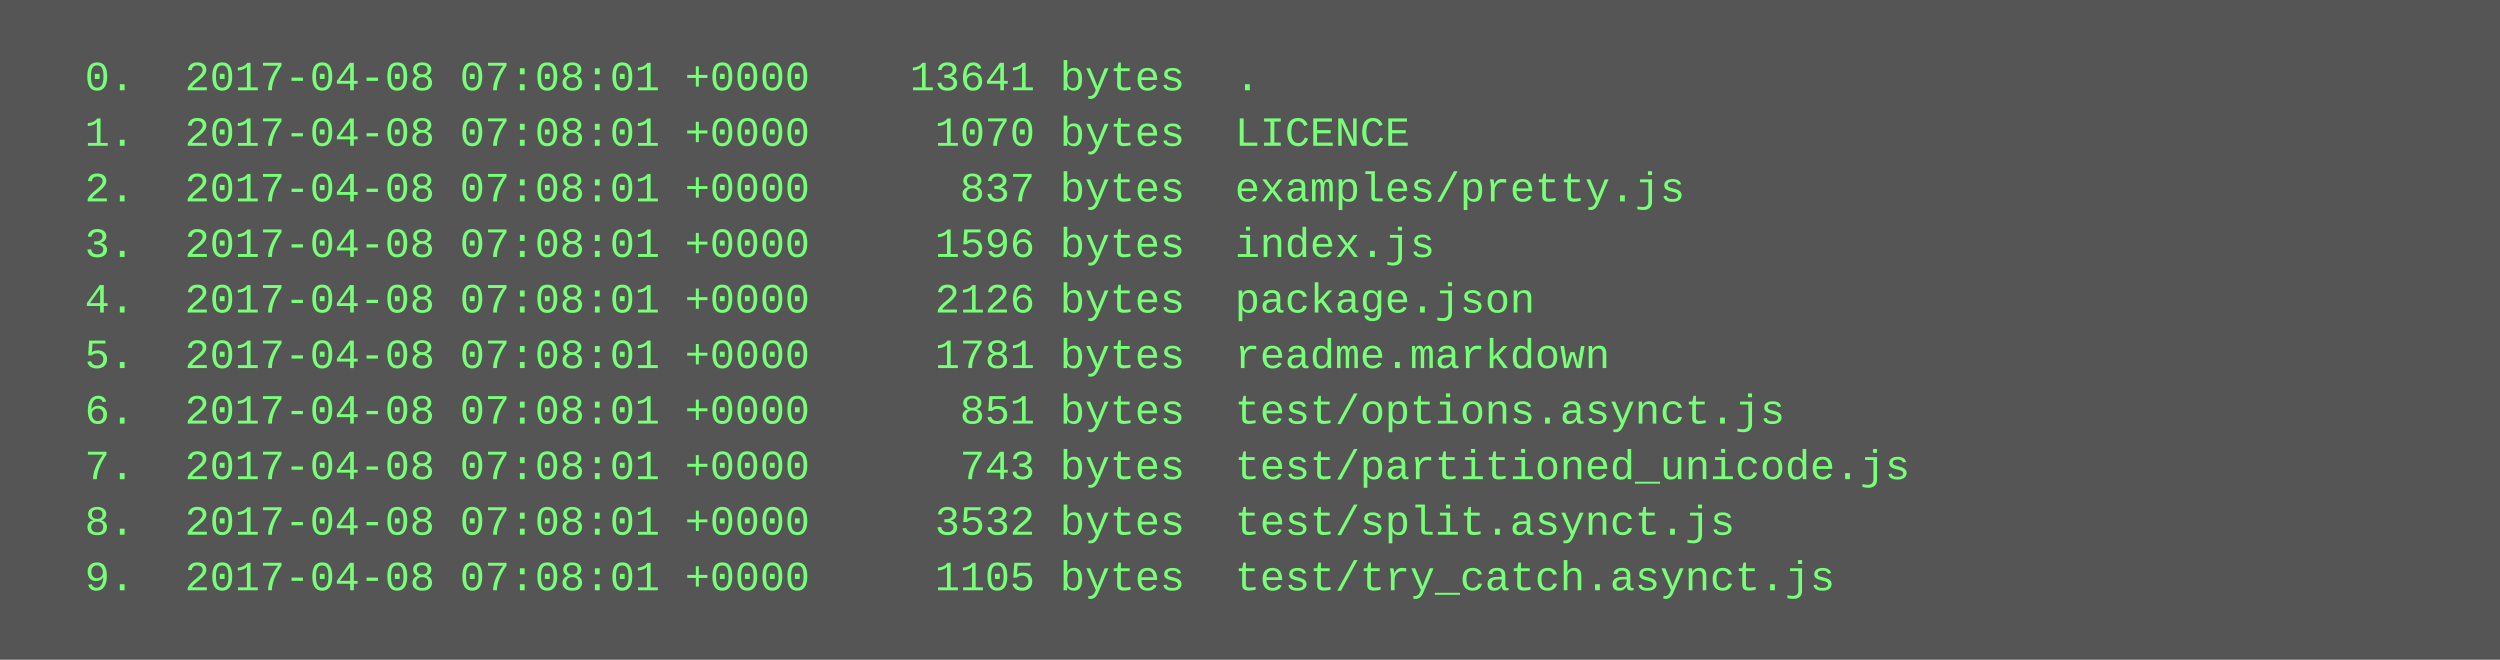
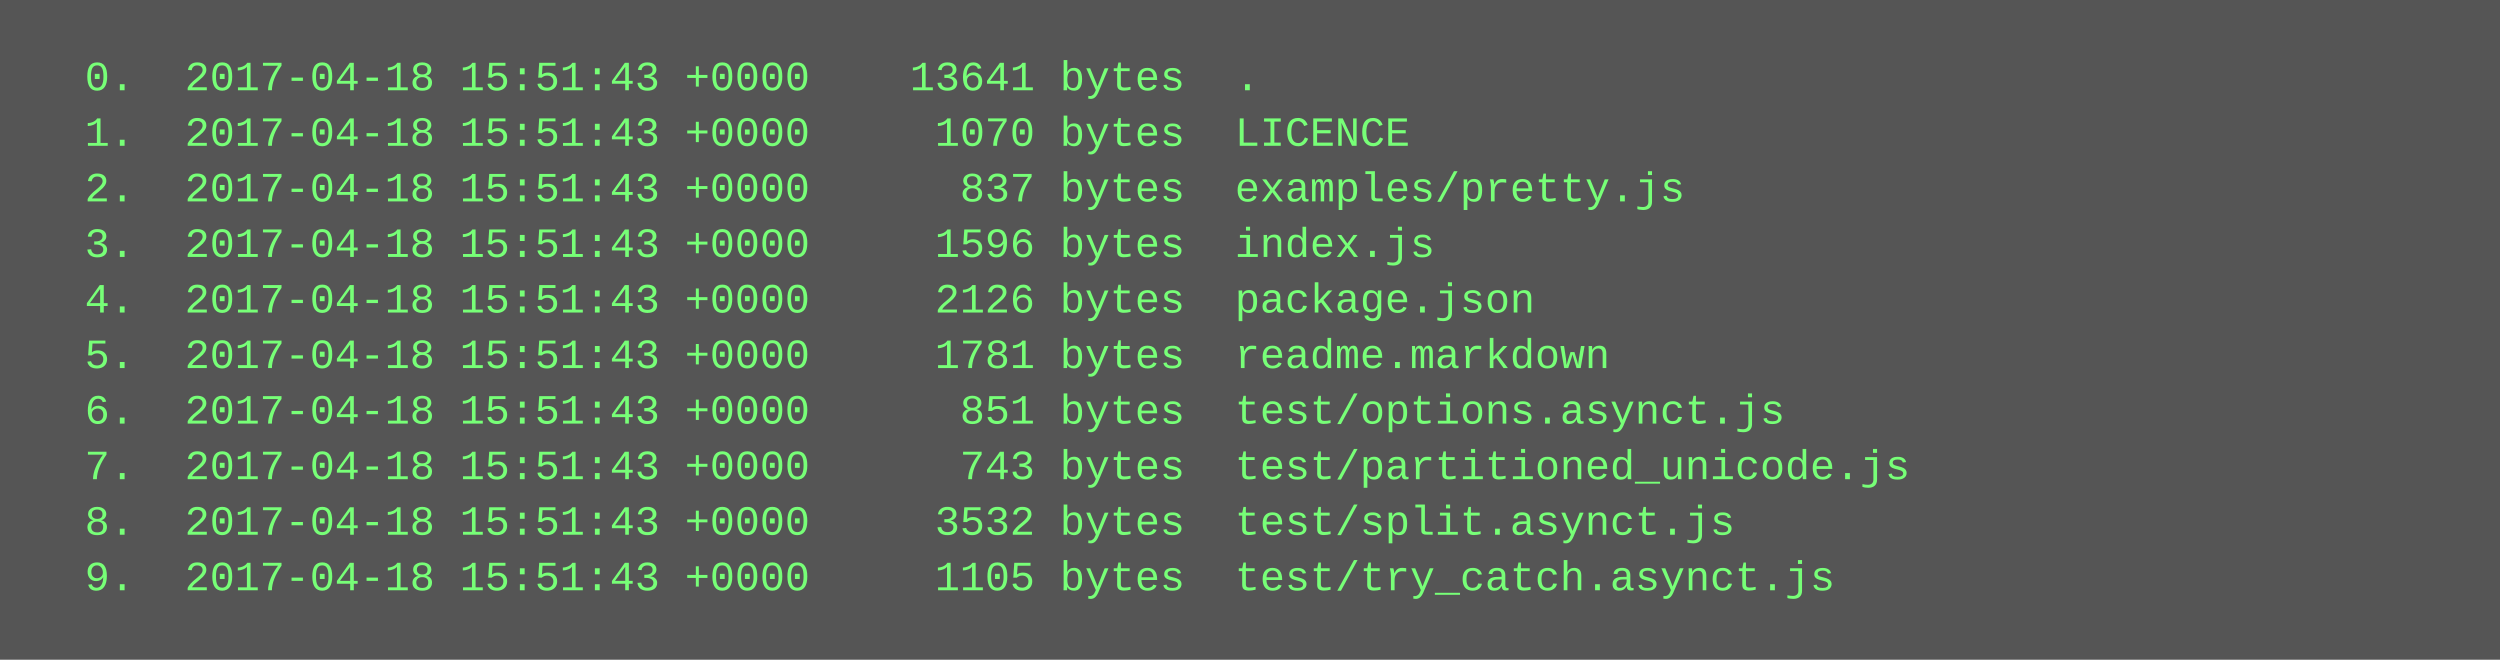
<svg xmlns="http://www.w3.org/2000/svg" height="190" width="720">
  <rect height="190" fill="#555" width="720" />
  <text fill="#7f7" font-family="Courier New" font-size="12" xml:space="preserve">
-     <tspan x="10" y="26">  0.  2017-04-08 07:08:01 +0000    13641 bytes  .</tspan>
-     <tspan x="10" y="42">  1.  2017-04-08 07:08:01 +0000     1070 bytes  LICENCE</tspan>
-     <tspan x="10" y="58">  2.  2017-04-08 07:08:01 +0000      837 bytes  examples/pretty.js</tspan>
-     <tspan x="10" y="74">  3.  2017-04-08 07:08:01 +0000     1596 bytes  index.js</tspan>
-     <tspan x="10" y="90">  4.  2017-04-08 07:08:01 +0000     2126 bytes  package.json</tspan>
-     <tspan x="10" y="106">  5.  2017-04-08 07:08:01 +0000     1781 bytes  readme.markdown</tspan>
-     <tspan x="10" y="122">  6.  2017-04-08 07:08:01 +0000      851 bytes  test/options.asynct.js</tspan>
-     <tspan x="10" y="138">  7.  2017-04-08 07:08:01 +0000      743 bytes  test/partitioned_unicode.js</tspan>
-     <tspan x="10" y="154">  8.  2017-04-08 07:08:01 +0000     3532 bytes  test/split.asynct.js</tspan>
-     <tspan x="10" y="170">  9.  2017-04-08 07:08:01 +0000     1105 bytes  test/try_catch.asynct.js</tspan>
+     <tspan x="10" y="26">  0.  2017-04-18 15:51:43 +0000    13641 bytes  .</tspan>
+     <tspan x="10" y="42">  1.  2017-04-18 15:51:43 +0000     1070 bytes  LICENCE</tspan>
+     <tspan x="10" y="58">  2.  2017-04-18 15:51:43 +0000      837 bytes  examples/pretty.js</tspan>
+     <tspan x="10" y="74">  3.  2017-04-18 15:51:43 +0000     1596 bytes  index.js</tspan>
+     <tspan x="10" y="90">  4.  2017-04-18 15:51:43 +0000     2126 bytes  package.json</tspan>
+     <tspan x="10" y="106">  5.  2017-04-18 15:51:43 +0000     1781 bytes  readme.markdown</tspan>
+     <tspan x="10" y="122">  6.  2017-04-18 15:51:43 +0000      851 bytes  test/options.asynct.js</tspan>
+     <tspan x="10" y="138">  7.  2017-04-18 15:51:43 +0000      743 bytes  test/partitioned_unicode.js</tspan>
+     <tspan x="10" y="154">  8.  2017-04-18 15:51:43 +0000     3532 bytes  test/split.asynct.js</tspan>
+     <tspan x="10" y="170">  9.  2017-04-18 15:51:43 +0000     1105 bytes  test/try_catch.asynct.js</tspan>
  </text>
</svg>
